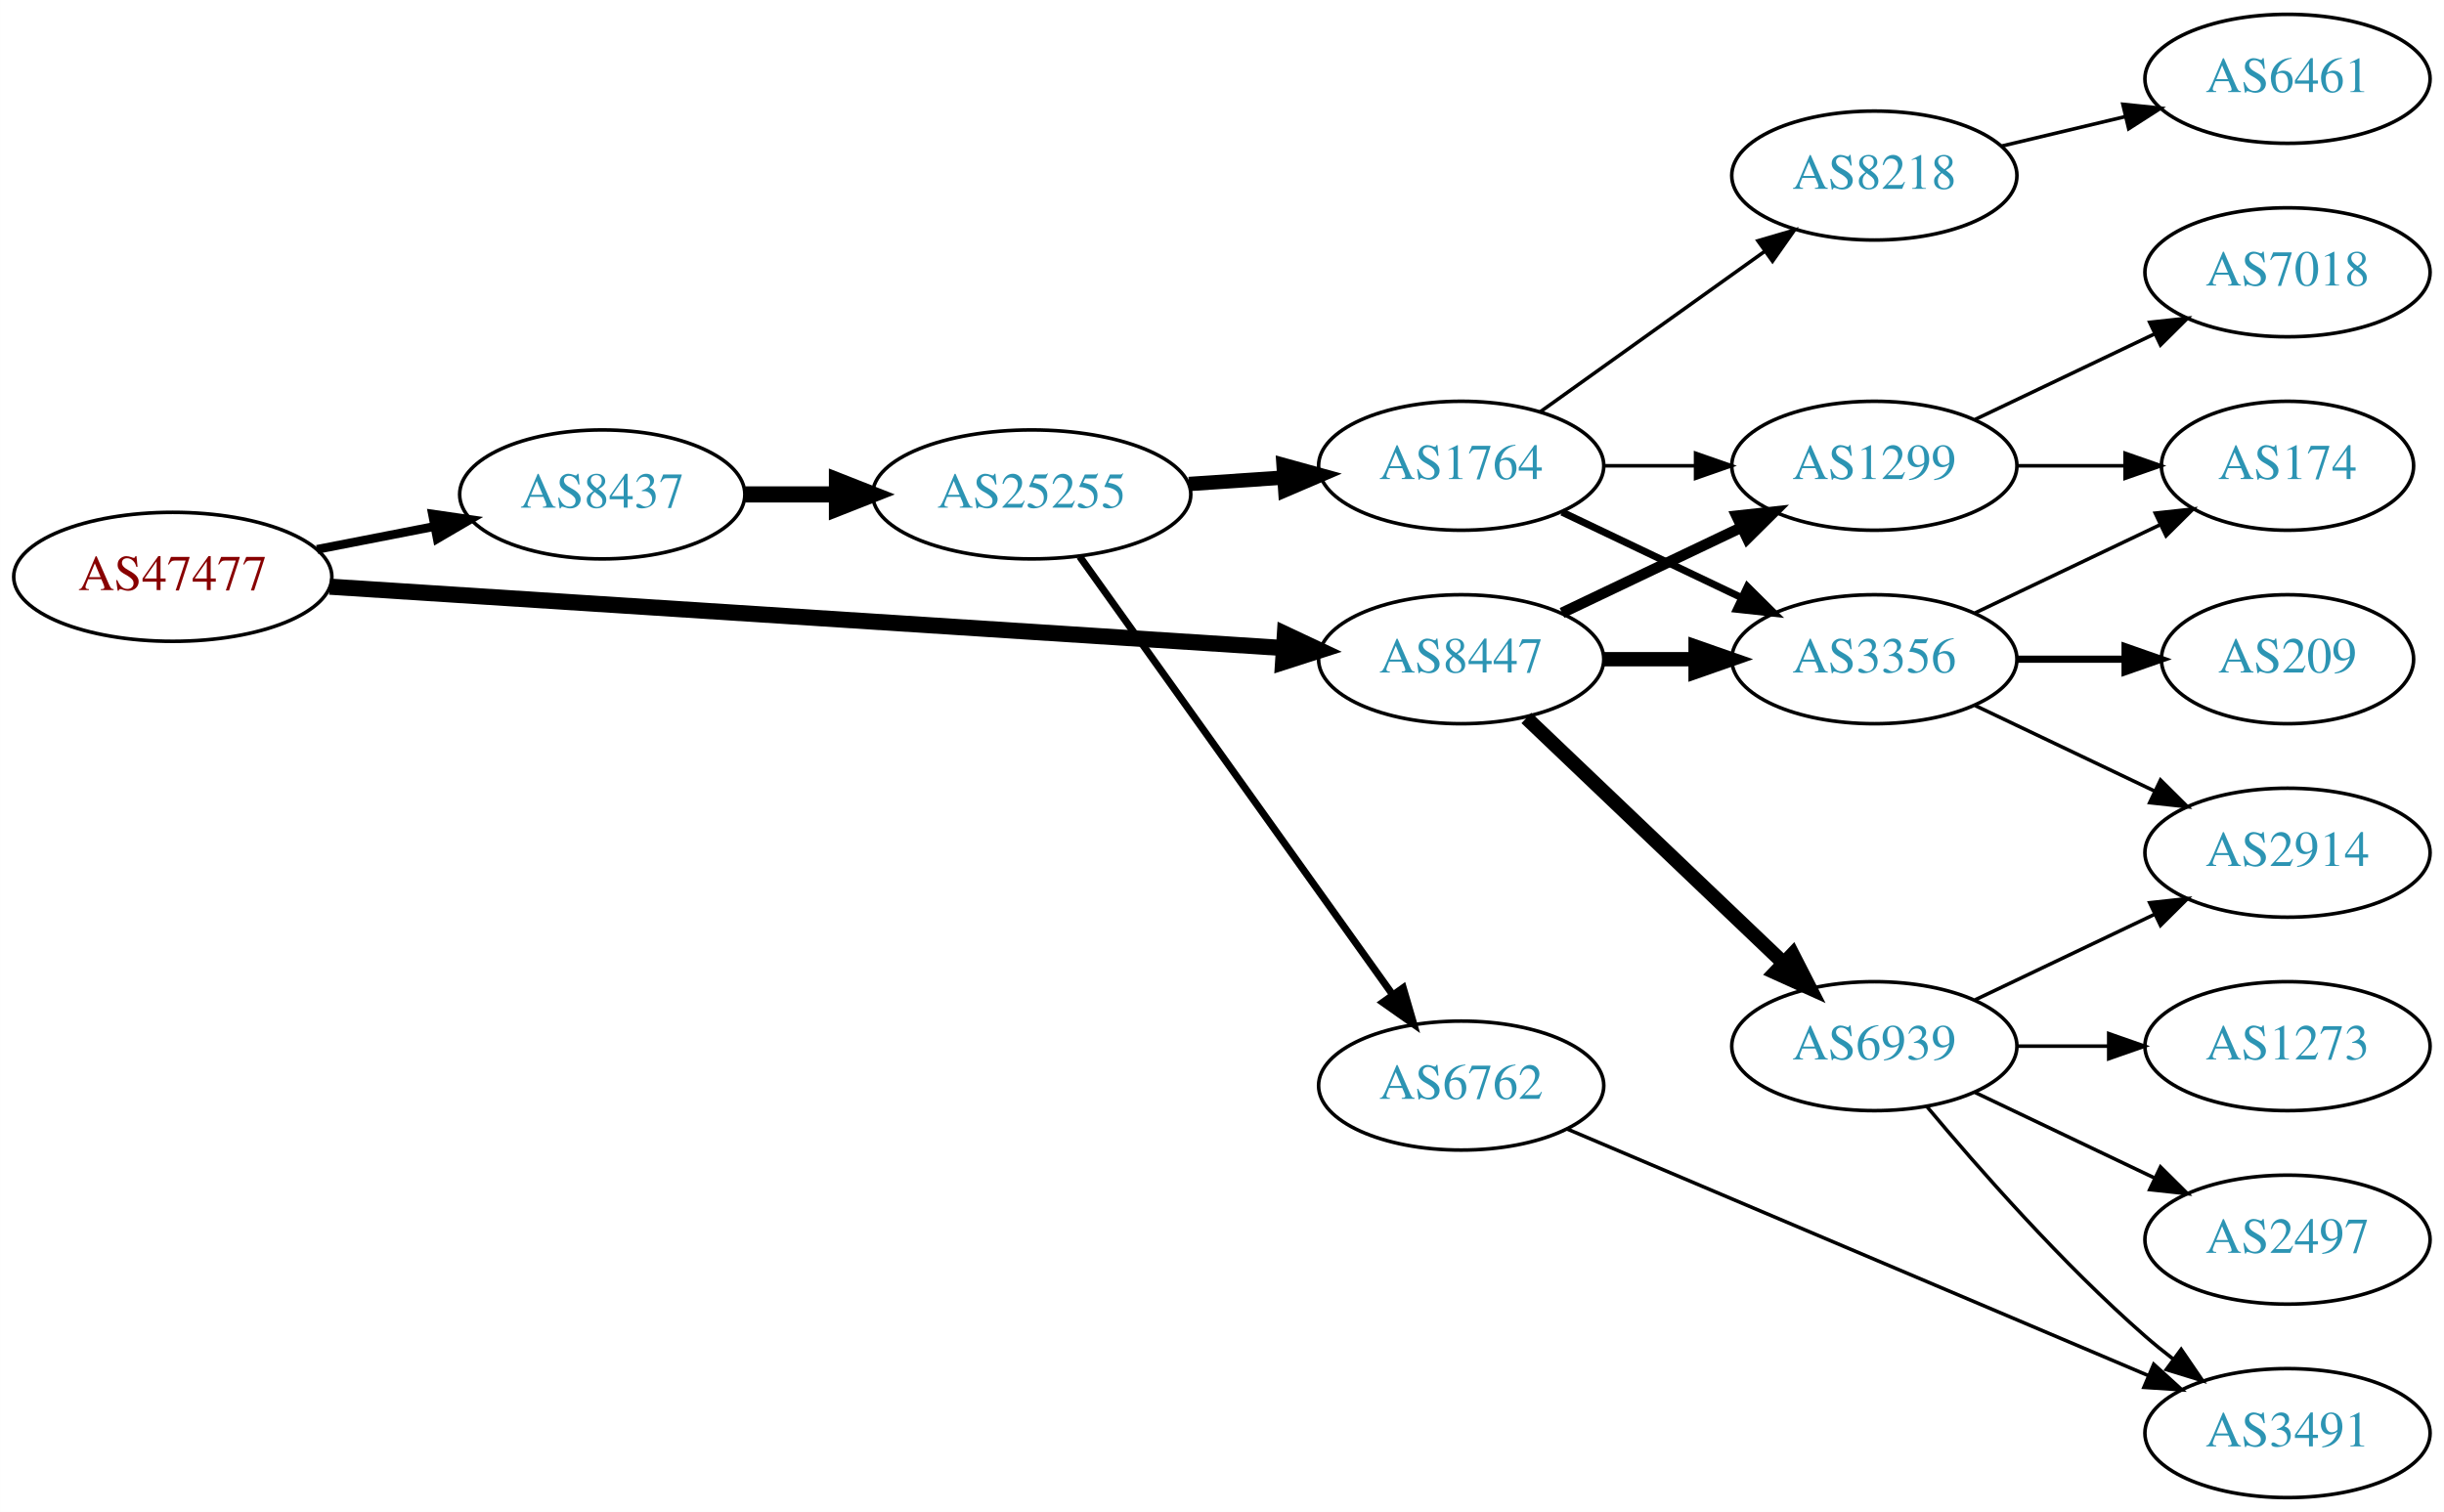
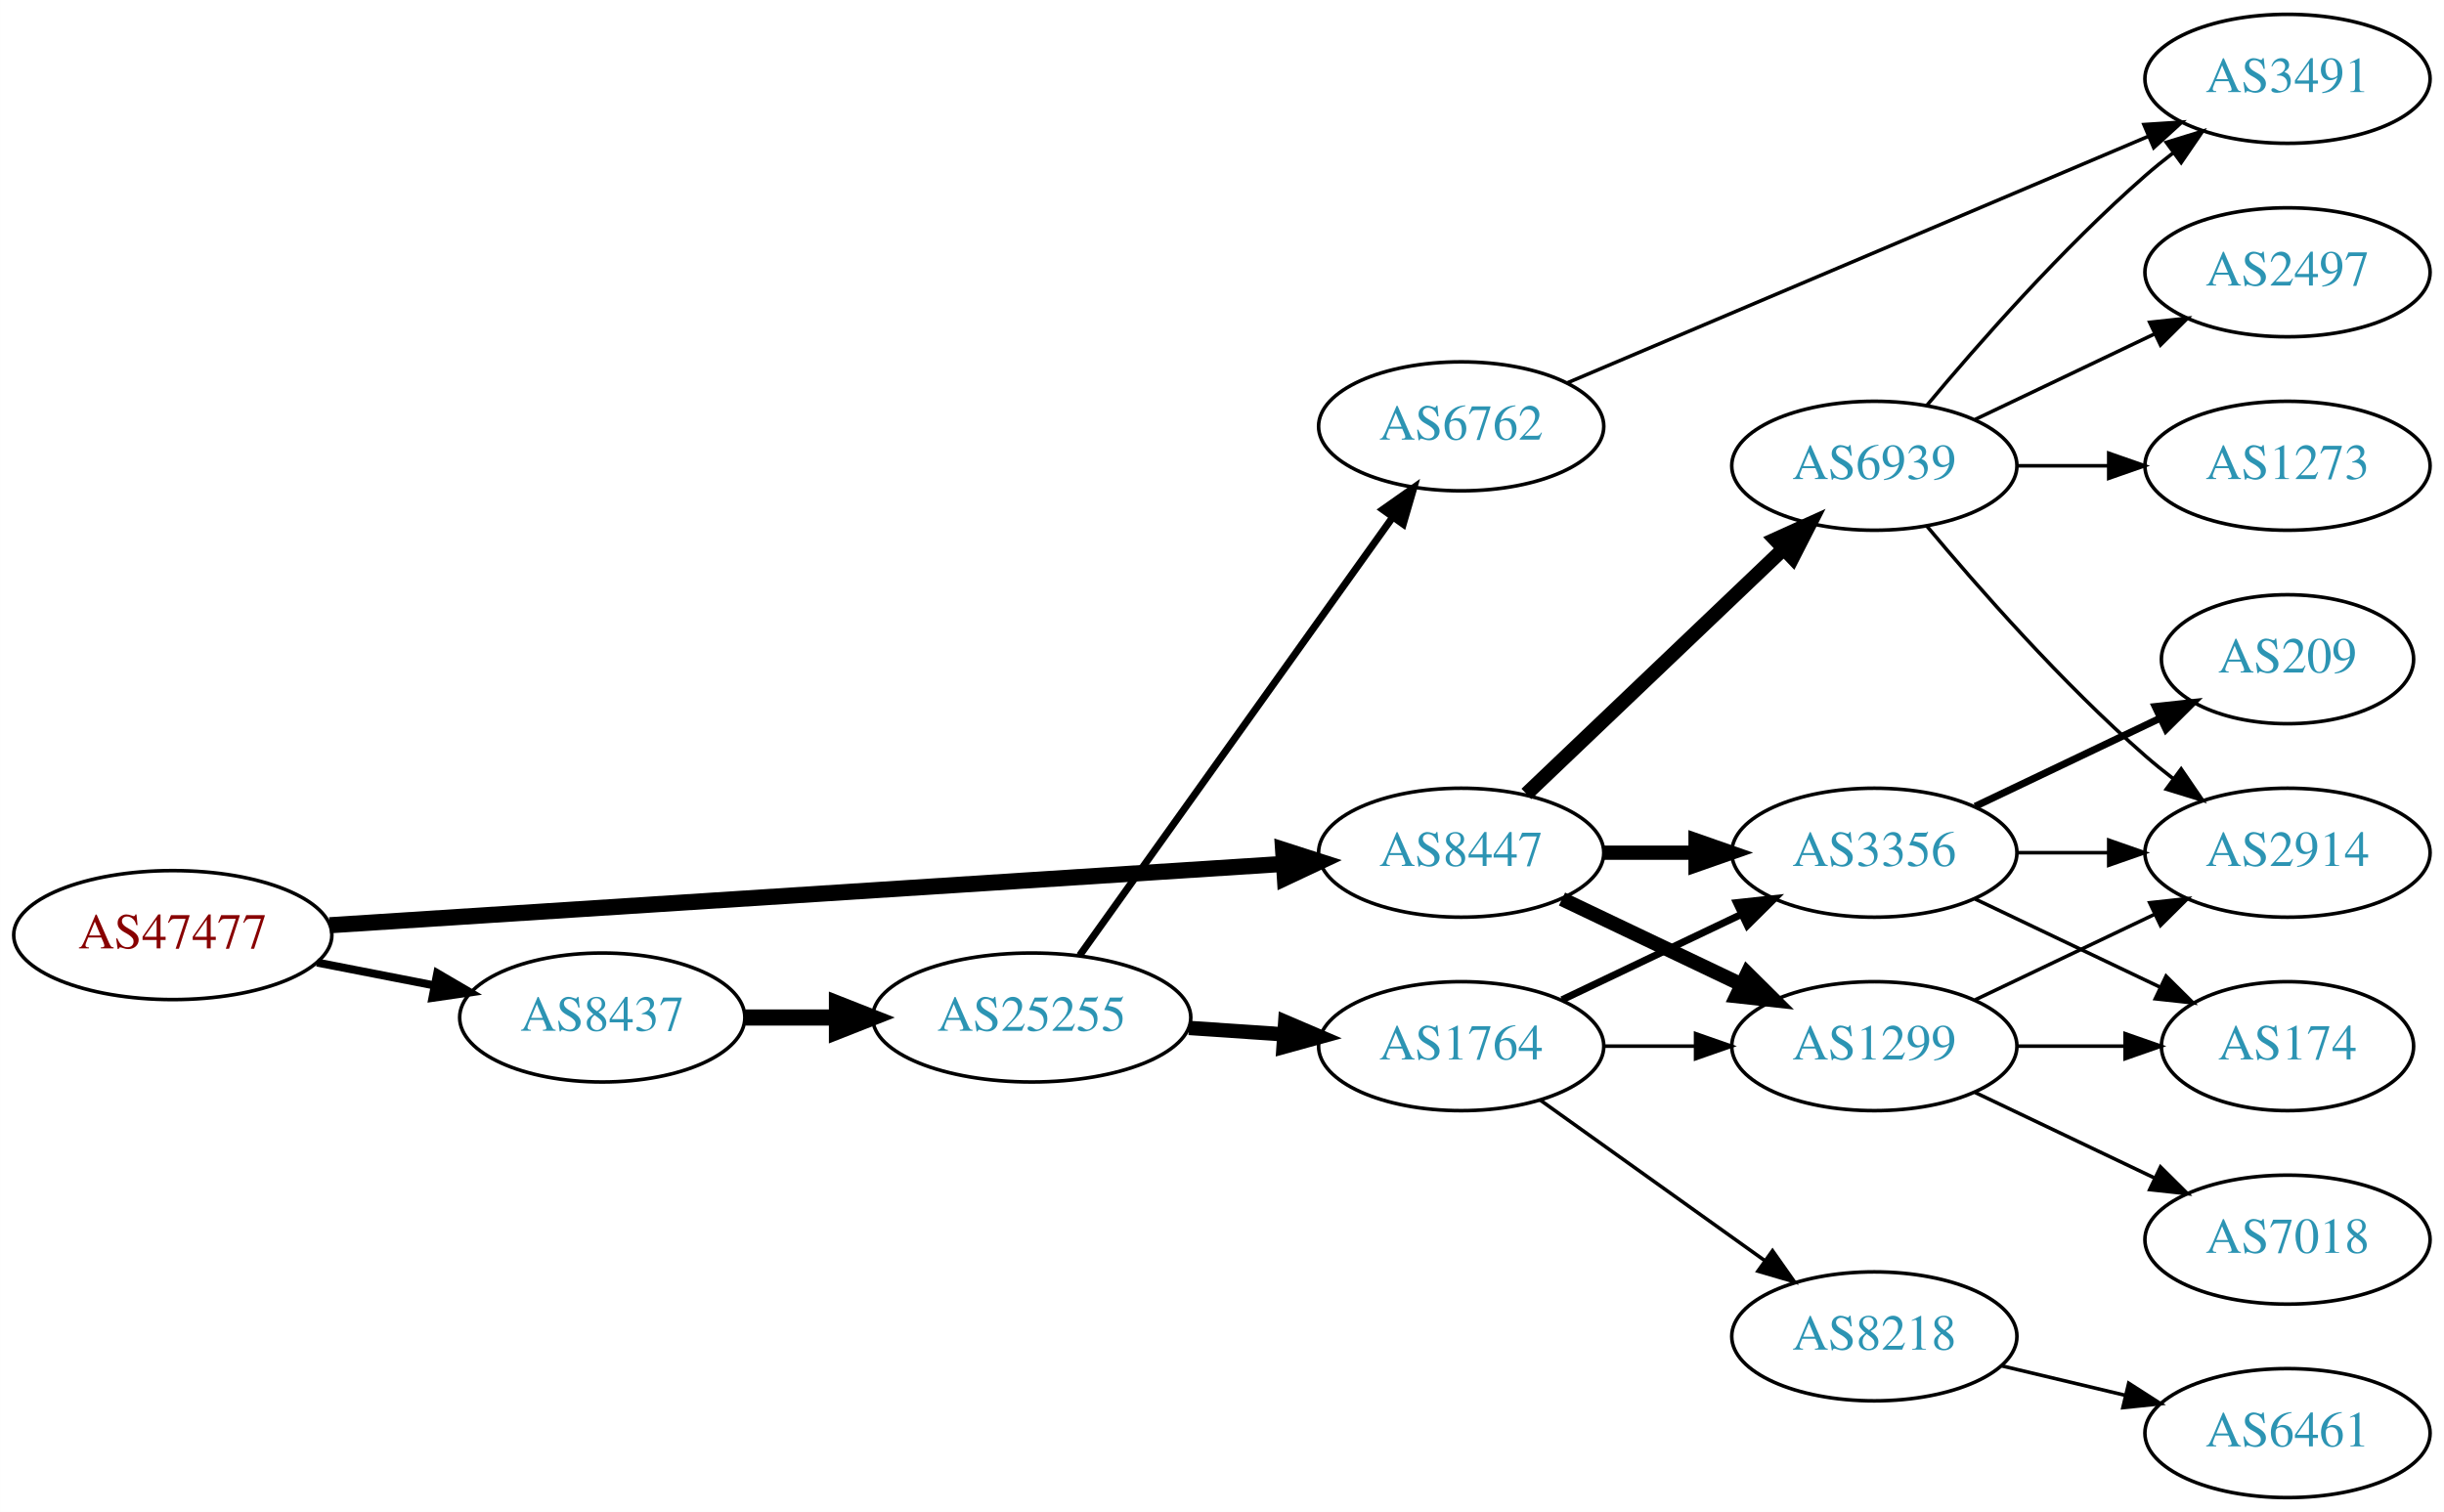
<svg xmlns="http://www.w3.org/2000/svg" xmlns:xlink="http://www.w3.org/1999/xlink" width="682pt" height="422pt" viewBox="0.00 0.00 681.96 422.00">
  <g id="graph0" class="graph" transform="scale(1 1) rotate(0) translate(4 418)">
    <polygon fill="white" stroke="none" points="-4,4 -4,-418 677.956,-418 677.956,4 -4,4" />
    <g id="node1" class="node">
      <g id="a_node1">
        <a xlink:href="/asn/47477" xlink:title="AS47477 ~ REWEA-AS [AT]">
-           <ellipse fill="#ffffff" stroke="black" cx="44.196" cy="-257" rx="44.393" ry="18" />
-           <text text-anchor="middle" x="44.196" y="-253.3" font-family="Times,serif" font-size="14.00" fill="#880000">AS47477</text>
+           <ellipse fill="#ffffff" stroke="black" cx="44.196" cy="-157" rx="44.393" ry="18" />
+           <text text-anchor="middle" x="44.196" y="-153.3" font-family="Times,serif" font-size="14.00" fill="#880000">AS47477</text>
        </a>
      </g>
    </g>
    <g id="node2" class="node">
      <g id="a_node2">
        <a xlink:href="/asn/8437" xlink:title="AS8437 ~ Hutchison Drei Austria GmbH [AT]">
-           <ellipse fill="#ffffff" stroke="black" cx="164.039" cy="-280" rx="39.794" ry="18" />
-           <text text-anchor="middle" x="164.039" y="-276.3" font-family="Times,serif" font-size="14.00" fill="#2c94b3">AS8437</text>
+           <ellipse fill="#ffffff" stroke="black" cx="164.039" cy="-134" rx="39.794" ry="18" />
+           <text text-anchor="middle" x="164.039" y="-130.3" font-family="Times,serif" font-size="14.00" fill="#2c94b3">AS8437</text>
        </a>
      </g>
    </g>
    <g id="edge1" class="edge">
-       <path fill="none" stroke="black" stroke-width="2.455" d="M84.436,-264.659C94.888,-266.699 106.274,-268.921 117.052,-271.025" />
-       <polygon fill="black" stroke="black" stroke-width="2.455" points="116.664,-274.515 127.149,-272.995 118.005,-267.644 116.664,-274.515" />
+       <path fill="none" stroke="black" stroke-width="2.25" d="M84.436,-149.341C94.888,-147.301 106.274,-145.079 117.052,-142.975" />
+       <polygon fill="black" stroke="black" stroke-width="2.25" points="118.005,-146.356 127.149,-141.005 116.664,-139.485 118.005,-146.356" />
    </g>
    <g id="node3" class="node">
      <g id="a_node3">
        <a xlink:href="/asn/8447" xlink:title="AS8447 ~ A1 Telekom Austria AG [AT]">
-           <ellipse fill="#ffffff" stroke="black" cx="403.724" cy="-234" rx="39.794" ry="18" />
-           <text text-anchor="middle" x="403.724" y="-230.3" font-family="Times,serif" font-size="14.00" fill="#2c94b3">AS8447</text>
+           <ellipse fill="#ffffff" stroke="black" cx="403.724" cy="-180" rx="39.794" ry="18" />
+           <text text-anchor="middle" x="403.724" y="-176.3" font-family="Times,serif" font-size="14.00" fill="#2c94b3">AS8447</text>
        </a>
      </g>
    </g>
    <g id="edge2" class="edge">
-       <path fill="none" stroke="black" stroke-width="4.5" d="M87.967,-254.249C154.785,-249.95 283.55,-241.667 353.904,-237.141" />
-       <polygon fill="black" stroke="black" stroke-width="4.5" points="354.535,-241.046 364.261,-236.474 354.029,-233.187 354.535,-241.046" />
+       <path fill="none" stroke="black" stroke-width="4.5" d="M87.967,-159.751C154.785,-164.05 283.55,-172.333 353.904,-176.859" />
+       <polygon fill="black" stroke="black" stroke-width="4.5" points="354.029,-180.813 364.261,-177.526 354.535,-172.954 354.029,-180.813" />
    </g>
    <g id="node4" class="node">
      <g id="a_node4">
        <a xlink:href="/asn/25255" xlink:title="AS25255 ~ ==&gt; TELE2 AUSTRIA &lt;== [AT]">
-           <ellipse fill="#ffffff" stroke="black" cx="283.881" cy="-280" rx="44.393" ry="18" />
-           <text text-anchor="middle" x="283.881" y="-276.3" font-family="Times,serif" font-size="14.00" fill="#2c94b3">AS25255</text>
+           <ellipse fill="#ffffff" stroke="black" cx="283.881" cy="-134" rx="44.393" ry="18" />
+           <text text-anchor="middle" x="283.881" y="-130.3" font-family="Times,serif" font-size="14.00" fill="#2c94b3">AS25255</text>
        </a>
      </g>
    </g>
    <g id="edge3" class="edge">
-       <path fill="none" stroke="black" stroke-width="4.5" d="M203.951,-280C212.054,-280 220.729,-280 229.255,-280" />
-       <polygon fill="black" stroke="black" stroke-width="4.5" points="229.533,-283.938 239.533,-280 229.533,-276.063 229.533,-283.938" />
-     </g>
-     <g id="node8" class="node">
-       <g id="a_node8">
-         <a xlink:href="/asn/1299" xlink:title="AS1299 ~ Telia Carrier [EU]">
-           <ellipse fill="#ffffff" stroke="black" cx="519.017" cy="-288" rx="39.794" ry="18" />
-           <text text-anchor="middle" x="519.017" y="-284.3" font-family="Times,serif" font-size="14.00" fill="#2c94b3">AS1299</text>
+       <path fill="none" stroke="black" stroke-width="4.5" d="M203.951,-134C212.054,-134 220.729,-134 229.255,-134" />
+       <polygon fill="black" stroke="black" stroke-width="4.5" points="229.533,-137.938 239.533,-134 229.533,-130.063 229.533,-137.938" />
+     </g>
+     <g id="node7" class="node">
+       <g id="a_node7">
+         <a xlink:href="/asn/3356" xlink:title="AS3356 ~ Level 3 Parent, LLC [US]">
+           <ellipse fill="#ffffff" stroke="black" cx="519.017" cy="-180" rx="39.794" ry="18" />
+           <text text-anchor="middle" x="519.017" y="-176.3" font-family="Times,serif" font-size="14.00" fill="#2c94b3">AS3356</text>
        </a>
      </g>
    </g>
    <g id="edge14" class="edge">
-       <path fill="none" stroke="black" stroke-width="3" d="M431.86,-246.934C446.854,-254.081 465.675,-263.052 481.898,-270.785" />
-       <polygon fill="black" stroke="black" stroke-width="3" points="480.569,-274.028 491.102,-275.171 483.581,-267.709 480.569,-274.028" />
+       <path fill="none" stroke="black" stroke-width="4" d="M443.396,-180C451.599,-180 460.363,-180 468.895,-180" />
+       <polygon fill="black" stroke="black" stroke-width="4" points="469.134,-183.5 479.134,-180 469.134,-176.5 469.134,-183.5" />
    </g>
    <g id="node9" class="node">
      <g id="a_node9">
-         <a xlink:href="/asn/3356" xlink:title="AS3356 ~ Level 3 Parent, LLC [US]">
-           <ellipse fill="#ffffff" stroke="black" cx="519.017" cy="-234" rx="39.794" ry="18" />
-           <text text-anchor="middle" x="519.017" y="-230.3" font-family="Times,serif" font-size="14.00" fill="#2c94b3">AS3356</text>
+         <a xlink:href="/asn/1299" xlink:title="AS1299 ~ Telia Carrier [EU]">
+           <ellipse fill="#ffffff" stroke="black" cx="519.017" cy="-126" rx="39.794" ry="18" />
+           <text text-anchor="middle" x="519.017" y="-122.3" font-family="Times,serif" font-size="14.00" fill="#2c94b3">AS1299</text>
        </a>
      </g>
    </g>
    <g id="edge15" class="edge">
-       <path fill="none" stroke="black" stroke-width="4" d="M443.396,-234C451.599,-234 460.363,-234 468.895,-234" />
-       <polygon fill="black" stroke="black" stroke-width="4" points="469.134,-237.5 479.134,-234 469.134,-230.5 469.134,-237.5" />
+       <path fill="none" stroke="black" stroke-width="4" d="M431.86,-167.066C446.854,-159.919 465.675,-150.948 481.898,-143.215" />
+       <polygon fill="black" stroke="black" stroke-width="4" points="483.581,-146.291 491.102,-138.829 480.569,-139.972 483.581,-146.291" />
    </g>
    <g id="node15" class="node">
      <g id="a_node15">
        <a xlink:href="/asn/6939" xlink:title="AS6939 ~ Hurricane Electric LLC [US]">
-           <ellipse fill="#ffffff" stroke="black" cx="519.017" cy="-126" rx="39.794" ry="18" />
-           <text text-anchor="middle" x="519.017" y="-122.3" font-family="Times,serif" font-size="14.00" fill="#2c94b3">AS6939</text>
+           <ellipse fill="#ffffff" stroke="black" cx="519.017" cy="-288" rx="39.794" ry="18" />
+           <text text-anchor="middle" x="519.017" y="-284.3" font-family="Times,serif" font-size="14.00" fill="#2c94b3">AS6939</text>
        </a>
      </g>
    </g>
    <g id="edge16" class="edge">
-       <path fill="none" stroke="black" stroke-width="4" d="M421.931,-217.597C441.006,-199.413 471.926,-169.937 493.523,-149.349" />
-       <polygon fill="black" stroke="black" stroke-width="4" points="496.196,-151.637 501.019,-142.203 491.366,-146.57 496.196,-151.637" />
+       <path fill="none" stroke="black" stroke-width="4" d="M421.931,-196.403C441.006,-214.587 471.926,-244.063 493.523,-264.651" />
+       <polygon fill="black" stroke="black" stroke-width="4" points="491.366,-267.43 501.019,-271.797 496.196,-262.363 491.366,-267.43" />
    </g>
    <g id="node5" class="node">
      <g id="a_node5">
-         <a xlink:href="/asn/6762" xlink:title="AS6762 ~ TELECOM ITALIA SPARKLE S.p.A. [IT]">
-           <ellipse fill="#ffffff" stroke="black" cx="403.724" cy="-115" rx="39.794" ry="18" />
-           <text text-anchor="middle" x="403.724" y="-111.3" font-family="Times,serif" font-size="14.00" fill="#2c94b3">AS6762</text>
+         <a xlink:href="/asn/1764" xlink:title="AS1764 ~ NEXTLAYER-AS [AT]">
+           <ellipse fill="#ffffff" stroke="black" cx="403.724" cy="-126" rx="39.794" ry="18" />
+           <text text-anchor="middle" x="403.724" y="-122.3" font-family="Times,serif" font-size="14.00" fill="#2c94b3">AS1764</text>
        </a>
      </g>
    </g>
    <g id="edge4" class="edge">
-       <path fill="none" stroke="black" stroke-width="2" d="M297.27,-262.654C318.1,-233.488 360.233,-174.494 384.463,-140.569" />
-       <polygon fill="black" stroke="black" stroke-width="2" points="387.538,-142.285 390.501,-132.114 381.841,-138.217 387.538,-142.285" />
+       <path fill="none" stroke="black" stroke-width="4" d="M327.758,-131.089C336.367,-130.505 345.47,-129.887 354.253,-129.291" />
+       <polygon fill="black" stroke="black" stroke-width="4" points="354.628,-132.773 364.368,-128.604 354.154,-125.789 354.628,-132.773" />
    </g>
    <g id="node6" class="node">
      <g id="a_node6">
-         <a xlink:href="/asn/1764" xlink:title="AS1764 ~ NEXTLAYER-AS [AT]">
-           <ellipse fill="#ffffff" stroke="black" cx="403.724" cy="-288" rx="39.794" ry="18" />
-           <text text-anchor="middle" x="403.724" y="-284.3" font-family="Times,serif" font-size="14.00" fill="#2c94b3">AS1764</text>
+         <a xlink:href="/asn/6762" xlink:title="AS6762 ~ TELECOM ITALIA SPARKLE S.p.A. [IT]">
+           <ellipse fill="#ffffff" stroke="black" cx="403.724" cy="-299" rx="39.794" ry="18" />
+           <text text-anchor="middle" x="403.724" y="-295.3" font-family="Times,serif" font-size="14.00" fill="#2c94b3">AS6762</text>
        </a>
      </g>
    </g>
    <g id="edge5" class="edge">
-       <path fill="none" stroke="black" stroke-width="4" d="M327.758,-282.911C336.367,-283.495 345.47,-284.113 354.253,-284.709" />
-       <polygon fill="black" stroke="black" stroke-width="4" points="354.154,-288.211 364.368,-285.396 354.628,-281.227 354.154,-288.211" />
-     </g>
-     <g id="node7" class="node">
-       <g id="a_node7">
+       <path fill="none" stroke="black" stroke-width="2" d="M297.27,-151.346C318.1,-180.512 360.233,-239.506 384.463,-273.431" />
+       <polygon fill="black" stroke="black" stroke-width="2" points="381.841,-275.783 390.501,-281.886 387.538,-271.715 381.841,-275.783" />
+     </g>
+     <g id="edge6" class="edge">
+       <path fill="none" stroke="black" stroke-width="2" d="M431.86,-138.934C446.854,-146.081 465.675,-155.052 481.898,-162.785" />
+       <polygon fill="black" stroke="black" stroke-width="2" points="480.569,-166.028 491.102,-167.171 483.581,-159.709 480.569,-166.028" />
+     </g>
+     <g id="node8" class="node">
+       <g id="a_node8">
+         <a xlink:href="/asn/8218" xlink:title="AS8218 ~ legacy Neotelecoms [FR]">
+           <ellipse fill="#ffffff" stroke="black" cx="519.017" cy="-45" rx="39.794" ry="18" />
+           <text text-anchor="middle" x="519.017" y="-41.3" font-family="Times,serif" font-size="14.00" fill="#2c94b3">AS8218</text>
+         </a>
+       </g>
+     </g>
+     <g id="edge7" class="edge">
+       <path fill="none" stroke="black" d="M425.768,-110.954C443.382,-98.361 468.721,-80.245 488.386,-66.184" />
+       <polygon fill="black" stroke="black" points="490.602,-68.903 496.701,-60.24 486.531,-63.209 490.602,-68.903" />
+     </g>
+     <g id="edge8" class="edge">
+       <path fill="none" stroke="black" d="M443.396,-126C451.599,-126 460.363,-126 468.895,-126" />
+       <polygon fill="black" stroke="black" points="469.134,-129.5 479.134,-126 469.134,-122.5 469.134,-129.5" />
+     </g>
+     <g id="node14" class="node">
+       <g id="a_node14">
        <a xlink:href="/asn/3491" xlink:title="AS3491 ~ PCCW Global, Inc. [US]">
-           <ellipse fill="#ffffff" stroke="black" cx="634.31" cy="-18" rx="39.794" ry="18" />
-           <text text-anchor="middle" x="634.31" y="-14.3" font-family="Times,serif" font-size="14.00" fill="#2c94b3">AS3491</text>
-         </a>
-       </g>
-     </g>
-     <g id="edge6" class="edge">
-       <path fill="none" stroke="black" d="M433.212,-102.911C474.218,-85.51 549.951,-53.373 595.568,-34.016" />
-       <polygon fill="black" stroke="black" points="596.984,-37.217 604.822,-30.089 594.249,-30.773 596.984,-37.217" />
-     </g>
-     <g id="edge7" class="edge">
-       <path fill="none" stroke="black" d="M443.396,-288C451.599,-288 460.363,-288 468.895,-288" />
-       <polygon fill="black" stroke="black" points="469.134,-291.5 479.134,-288 469.134,-284.5 469.134,-291.5" />
-     </g>
-     <g id="edge8" class="edge">
-       <path fill="none" stroke="black" stroke-width="2" d="M431.86,-275.066C446.854,-267.919 465.675,-258.948 481.898,-251.215" />
-       <polygon fill="black" stroke="black" stroke-width="2" points="483.581,-254.291 491.102,-246.829 480.569,-247.972 483.581,-254.291" />
-     </g>
-     <g id="node10" class="node">
-       <g id="a_node10">
-         <a xlink:href="/asn/8218" xlink:title="AS8218 ~ legacy Neotelecoms [FR]">
-           <ellipse fill="#ffffff" stroke="black" cx="519.017" cy="-369" rx="39.794" ry="18" />
-           <text text-anchor="middle" x="519.017" y="-365.3" font-family="Times,serif" font-size="14.00" fill="#2c94b3">AS8218</text>
-         </a>
-       </g>
-     </g>
-     <g id="edge9" class="edge">
-       <path fill="none" stroke="black" d="M425.768,-303.046C443.382,-315.639 468.721,-333.755 488.386,-347.816" />
-       <polygon fill="black" stroke="black" points="486.531,-350.791 496.701,-353.76 490.602,-345.097 486.531,-350.791" />
-     </g>
-     <g id="node12" class="node">
-       <g id="a_node12">
-         <a xlink:href="/asn/174" xlink:title="AS174 ~ Cogent Communications [US]">
-           <ellipse fill="#ffffff" stroke="black" cx="634.31" cy="-288" rx="35.194" ry="18" />
-           <text text-anchor="middle" x="634.31" y="-284.3" font-family="Times,serif" font-size="14.00" fill="#2c94b3">AS174</text>
-         </a>
-       </g>
-     </g>
-     <g id="edge22" class="edge">
-       <path fill="none" stroke="black" d="M558.689,-288C568.394,-288 578.885,-288 588.848,-288" />
-       <polygon fill="black" stroke="black" points="588.984,-291.5 598.984,-288 588.984,-284.5 588.984,-291.5" />
-     </g>
-     <g id="node18" class="node">
-       <g id="a_node18">
-         <a xlink:href="/asn/7018" xlink:title="AS7018 ~ AT&amp;T Services, Inc. [US]">
-           <ellipse fill="#ffffff" stroke="black" cx="634.31" cy="-342" rx="39.794" ry="18" />
-           <text text-anchor="middle" x="634.31" y="-338.3" font-family="Times,serif" font-size="14.00" fill="#2c94b3">AS7018</text>
-         </a>
-       </g>
-     </g>
-     <g id="edge21" class="edge">
-       <path fill="none" stroke="black" d="M547.153,-300.934C562.147,-308.081 580.968,-317.052 597.191,-324.785" />
-       <polygon fill="black" stroke="black" points="595.862,-328.028 606.395,-329.171 598.874,-321.709 595.862,-328.028" />
+           <ellipse fill="#ffffff" stroke="black" cx="634.31" cy="-396" rx="39.794" ry="18" />
+           <text text-anchor="middle" x="634.31" y="-392.3" font-family="Times,serif" font-size="14.00" fill="#2c94b3">AS3491</text>
+         </a>
+       </g>
+     </g>
+     <g id="edge13" class="edge">
+       <path fill="none" stroke="black" d="M433.212,-311.089C474.218,-328.49 549.951,-360.627 595.568,-379.985" />
+       <polygon fill="black" stroke="black" points="594.249,-383.227 604.822,-383.911 596.984,-376.783 594.249,-383.227" />
    </g>
    <g id="node11" class="node">
      <g id="a_node11">
        <a xlink:href="/asn/209" xlink:title="AS209 ~ CenturyLink Communications, LLC [US]">
          <ellipse fill="#ffffff" stroke="black" cx="634.31" cy="-234" rx="35.194" ry="18" />
          <text text-anchor="middle" x="634.31" y="-230.3" font-family="Times,serif" font-size="14.00" fill="#2c94b3">AS209</text>
        </a>
      </g>
    </g>
    <g id="edge10" class="edge">
-       <path fill="none" stroke="black" stroke-width="2" d="M558.689,-234C568.394,-234 578.885,-234 588.848,-234" />
-       <polygon fill="black" stroke="black" stroke-width="2" points="588.984,-237.5 598.984,-234 588.984,-230.5 588.984,-237.5" />
+       <path fill="none" stroke="black" stroke-width="2" d="M547.153,-192.934C562.585,-200.29 582.07,-209.577 598.606,-217.459" />
+       <polygon fill="black" stroke="black" stroke-width="2" points="597.414,-220.768 607.947,-221.911 600.426,-214.449 597.414,-220.768" />
+     </g>
+     <g id="node12" class="node">
+       <g id="a_node12">
+         <a xlink:href="/asn/174" xlink:title="AS174 ~ Cogent Communications [US]">
+           <ellipse fill="#ffffff" stroke="black" cx="634.31" cy="-126" rx="35.194" ry="18" />
+           <text text-anchor="middle" x="634.31" y="-122.3" font-family="Times,serif" font-size="14.00" fill="#2c94b3">AS174</text>
+         </a>
+       </g>
    </g>
    <g id="edge11" class="edge">
-       <path fill="none" stroke="black" d="M547.153,-246.934C562.585,-254.29 582.07,-263.577 598.606,-271.459" />
-       <polygon fill="black" stroke="black" points="597.414,-274.768 607.947,-275.911 600.426,-268.449 597.414,-274.768" />
+       <path fill="none" stroke="black" d="M547.153,-167.066C562.585,-159.71 582.07,-150.423 598.606,-142.541" />
+       <polygon fill="black" stroke="black" points="600.426,-145.551 607.947,-138.089 597.414,-139.232 600.426,-145.551" />
    </g>
    <g id="node13" class="node">
      <g id="a_node13">
        <a xlink:href="/asn/2914" xlink:title="AS2914 ~ NTT America, Inc. [US]">
          <ellipse fill="#ffffff" stroke="black" cx="634.31" cy="-180" rx="39.794" ry="18" />
          <text text-anchor="middle" x="634.31" y="-176.3" font-family="Times,serif" font-size="14.00" fill="#2c94b3">AS2914</text>
        </a>
      </g>
    </g>
    <g id="edge12" class="edge">
-       <path fill="none" stroke="black" d="M547.153,-221.066C562.147,-213.919 580.968,-204.948 597.191,-197.215" />
-       <polygon fill="black" stroke="black" points="598.874,-200.291 606.395,-192.829 595.862,-193.972 598.874,-200.291" />
-     </g>
-     <g id="node14" class="node">
-       <g id="a_node14">
+       <path fill="none" stroke="black" d="M558.689,-180C566.892,-180 575.656,-180 584.188,-180" />
+       <polygon fill="black" stroke="black" points="584.427,-183.5 594.427,-180 584.427,-176.5 584.427,-183.5" />
+     </g>
+     <g id="node10" class="node">
+       <g id="a_node10">
        <a xlink:href="/asn/6461" xlink:title="AS6461 ~ Zayo Bandwidth [US]">
-           <ellipse fill="#ffffff" stroke="black" cx="634.31" cy="-396" rx="39.794" ry="18" />
-           <text text-anchor="middle" x="634.31" y="-392.3" font-family="Times,serif" font-size="14.00" fill="#2c94b3">AS6461</text>
-         </a>
-       </g>
-     </g>
-     <g id="edge13" class="edge">
-       <path fill="none" stroke="black" d="M554.624,-377.248C565.495,-379.838 577.65,-382.735 589.092,-385.462" />
-       <polygon fill="black" stroke="black" points="588.375,-388.889 598.914,-387.803 589.998,-382.08 588.375,-388.889" />
+           <ellipse fill="#ffffff" stroke="black" cx="634.31" cy="-18" rx="39.794" ry="18" />
+           <text text-anchor="middle" x="634.31" y="-14.3" font-family="Times,serif" font-size="14.00" fill="#2c94b3">AS6461</text>
+         </a>
+       </g>
+     </g>
+     <g id="edge9" class="edge">
+       <path fill="none" stroke="black" d="M554.624,-36.752C565.495,-34.162 577.65,-31.265 589.092,-28.538" />
+       <polygon fill="black" stroke="black" points="589.998,-31.92 598.914,-26.197 588.375,-25.111 589.998,-31.92" />
+     </g>
+     <g id="edge18" class="edge">
+       <path fill="none" stroke="black" d="M558.689,-126C568.394,-126 578.885,-126 588.848,-126" />
+       <polygon fill="black" stroke="black" points="588.984,-129.5 598.984,-126 588.984,-122.5 588.984,-129.5" />
    </g>
    <g id="edge17" class="edge">
-       <path fill="none" stroke="black" d="M533.647,-109.183C547.929,-92.071 571.476,-65.255 594.663,-45 597.129,-42.846 599.767,-40.706 602.465,-38.628" />
-       <polygon fill="black" stroke="black" points="604.638,-41.375 610.619,-32.63 600.49,-35.736 604.638,-41.375" />
-     </g>
-     <g id="edge18" class="edge">
      <path fill="none" stroke="black" d="M547.153,-138.934C562.147,-146.081 580.968,-155.052 597.191,-162.785" />
      <polygon fill="black" stroke="black" points="595.862,-166.028 606.395,-167.171 598.874,-159.709 595.862,-166.028" />
    </g>
    <g id="node16" class="node">
      <g id="a_node16">
-         <a xlink:href="/asn/2497" xlink:title="AS2497 ~ Internet Initiative Japan Inc. [JP]">
+         <a xlink:href="/asn/7018" xlink:title="AS7018 ~ AT&amp;T Services, Inc. [US]">
          <ellipse fill="#ffffff" stroke="black" cx="634.31" cy="-72" rx="39.794" ry="18" />
-           <text text-anchor="middle" x="634.31" y="-68.3" font-family="Times,serif" font-size="14.00" fill="#2c94b3">AS2497</text>
+           <text text-anchor="middle" x="634.31" y="-68.3" font-family="Times,serif" font-size="14.00" fill="#2c94b3">AS7018</text>
        </a>
      </g>
    </g>
    <g id="edge19" class="edge">
      <path fill="none" stroke="black" d="M547.153,-113.066C562.147,-105.919 580.968,-96.948 597.191,-89.215" />
      <polygon fill="black" stroke="black" points="598.874,-92.291 606.395,-84.829 595.862,-85.972 598.874,-92.291" />
    </g>
+     <g id="edge20" class="edge">
+       <path fill="none" stroke="black" d="M533.647,-271.183C547.929,-254.071 571.476,-227.255 594.663,-207 597.129,-204.846 599.767,-202.706 602.465,-200.628" />
+       <polygon fill="black" stroke="black" points="604.638,-203.375 610.619,-194.63 600.49,-197.736 604.638,-203.375" />
+     </g>
+     <g id="edge23" class="edge">
+       <path fill="none" stroke="black" d="M533.647,-304.817C547.929,-321.929 571.476,-348.745 594.663,-369 597.129,-371.154 599.767,-373.294 602.465,-375.372" />
+       <polygon fill="black" stroke="black" points="600.49,-378.264 610.619,-381.37 604.638,-372.625 600.49,-378.264" />
+     </g>
    <g id="node17" class="node">
      <g id="a_node17">
+         <a xlink:href="/asn/2497" xlink:title="AS2497 ~ Internet Initiative Japan Inc. [JP]">
+           <ellipse fill="#ffffff" stroke="black" cx="634.31" cy="-342" rx="39.794" ry="18" />
+           <text text-anchor="middle" x="634.31" y="-338.3" font-family="Times,serif" font-size="14.00" fill="#2c94b3">AS2497</text>
+         </a>
+       </g>
+     </g>
+     <g id="edge21" class="edge">
+       <path fill="none" stroke="black" d="M547.153,-300.934C562.147,-308.081 580.968,-317.052 597.191,-324.785" />
+       <polygon fill="black" stroke="black" points="595.862,-328.028 606.395,-329.171 598.874,-321.709 595.862,-328.028" />
+     </g>
+     <g id="node18" class="node">
+       <g id="a_node18">
        <a xlink:href="/asn/1273" xlink:title="AS1273 ~ Vodafone Group PLC [EU]">
-           <ellipse fill="#ffffff" stroke="black" cx="634.31" cy="-126" rx="39.794" ry="18" />
-           <text text-anchor="middle" x="634.31" y="-122.3" font-family="Times,serif" font-size="14.00" fill="#2c94b3">AS1273</text>
-         </a>
-       </g>
-     </g>
-     <g id="edge20" class="edge">
-       <path fill="none" stroke="black" d="M558.689,-126C566.892,-126 575.656,-126 584.188,-126" />
-       <polygon fill="black" stroke="black" points="584.427,-129.5 594.427,-126 584.427,-122.5 584.427,-129.5" />
+           <ellipse fill="#ffffff" stroke="black" cx="634.31" cy="-288" rx="39.794" ry="18" />
+           <text text-anchor="middle" x="634.31" y="-284.3" font-family="Times,serif" font-size="14.00" fill="#2c94b3">AS1273</text>
+         </a>
+       </g>
+     </g>
+     <g id="edge22" class="edge">
+       <path fill="none" stroke="black" d="M558.689,-288C566.892,-288 575.656,-288 584.188,-288" />
+       <polygon fill="black" stroke="black" points="584.427,-291.5 594.427,-288 584.427,-284.5 584.427,-291.5" />
    </g>
  </g>
</svg>
